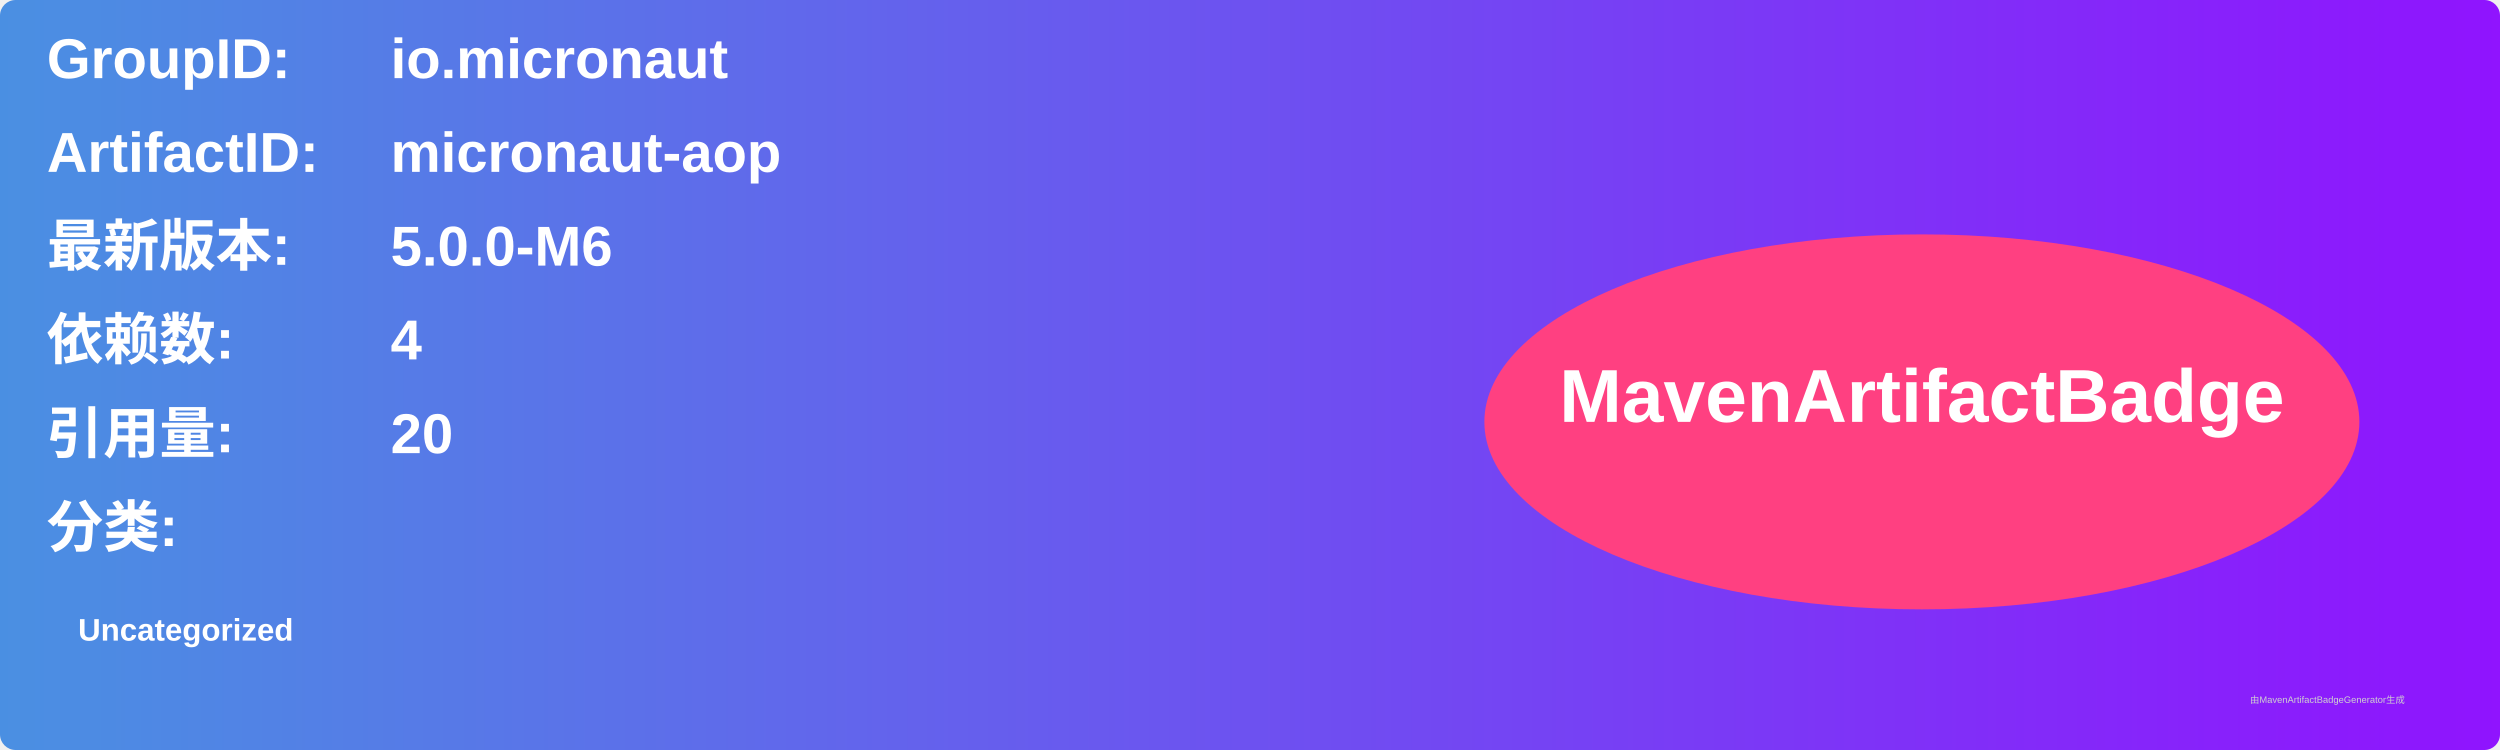
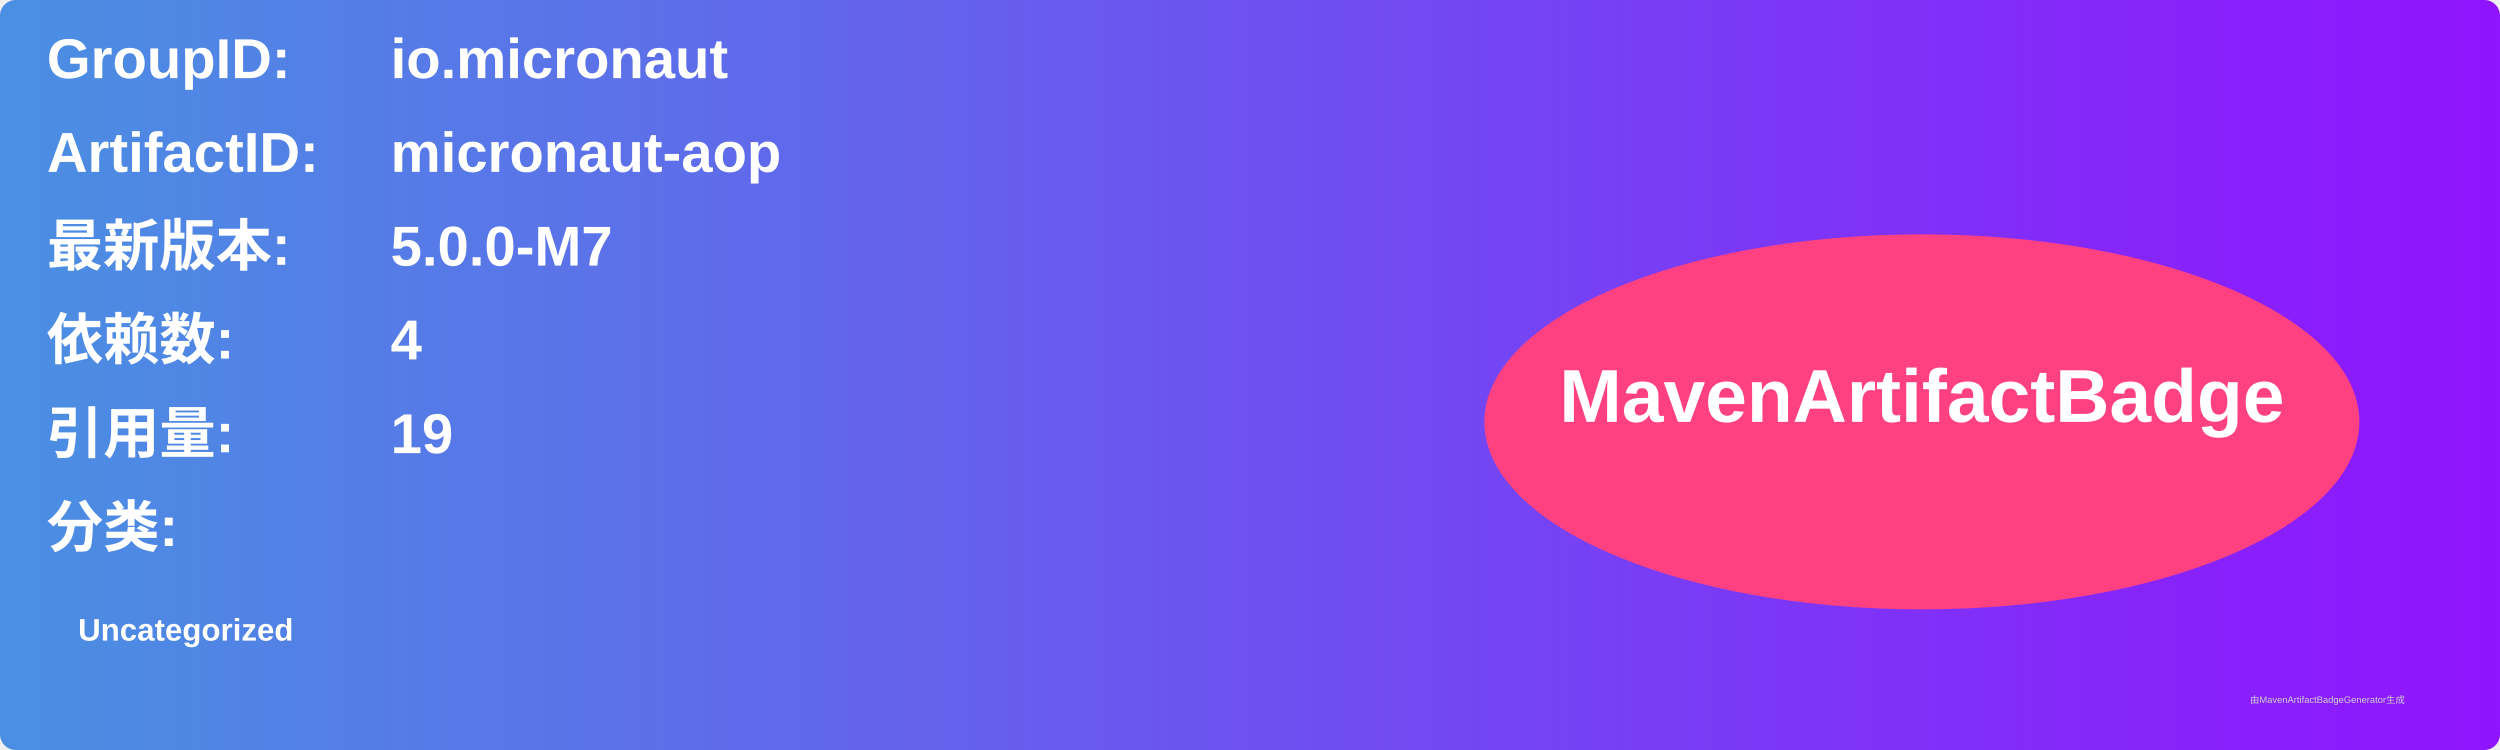
<svg xmlns="http://www.w3.org/2000/svg" width="800" height="240" viewBox="0 0 800 240">
  <linearGradient id="grad" x1="0%" y1="0%" x2="100%" y2="0%">
    <stop offset="0%" stop-color="#4a90e2" />
    <stop offset="100%" stop-color="#9013fe" />
  </linearGradient>
  <rect width="100%" height="100%" rx="5" ry="5" fill="url(#grad)" />
  <g transform="translate(15, 15)">
    <text x="0" y="10" font-family="Arial" font-size="18" fill="white" font-weight="bold" width="260">GroupID:</text>
    <text x="110" y="10" font-family="Arial" font-size="18" fill="white" font-weight="bold" width="460">io.micronaut</text>
    <text x="0" y="40" font-family="Arial" font-size="18" fill="white" font-weight="bold" width="260">ArtifactID:</text>
    <text x="110" y="40" font-family="Arial" font-size="18" fill="white" font-weight="bold" width="460">micronaut-aop</text>
    <text x="0" y="70" font-family="Arial" font-size="18" fill="white" font-weight="bold">最新版本:</text>
    <text x="110" y="70" font-family="Arial" font-size="18" fill="white" font-weight="bold">
-       <tspan font-weight="bold">5.0.0-M6</tspan>
+       <tspan font-weight="bold">5.0.0-M7</tspan>
    </text>
    <text x="0" y="100" font-family="Arial" font-size="18" fill="white" font-weight="bold">依赖数: </text>
    <text x="110" y="100" font-family="Arial" font-size="18" fill="white">
      <tspan font-weight="bold">4</tspan>
    </text>
    <text x="0" y="130" font-family="Arial" font-size="18" fill="white" font-weight="bold">引用量: </text>
    <text x="110" y="130" font-family="Arial" font-size="18" fill="white">
-       <tspan font-weight="bold">20</tspan>
+       <tspan font-weight="bold">19</tspan>
    </text>
    <text x="0" y="160" font-family="Arial" font-size="18" fill="white" font-weight="bold">分类:</text>
    <text x="10" y="190" font-family="Arial" font-size="10" fill="white">
      <tspan font-weight="bold">Uncategorized</tspan>
    </text>
    <ellipse cx="600" cy="120" rx="140" ry="60" fill="#ff4081" />
    <text x="600" y="120" text-anchor="middle" font-family="Arial" font-size="24" fill="white" font-weight="bold">MavenArtifactBadge</text>
  </g>
  <text x="720" y="225" font-family="Arial" font-size="3" fill="#d0d0d0">由MavenArtifactBadgeGenerator生成</text>
</svg>
